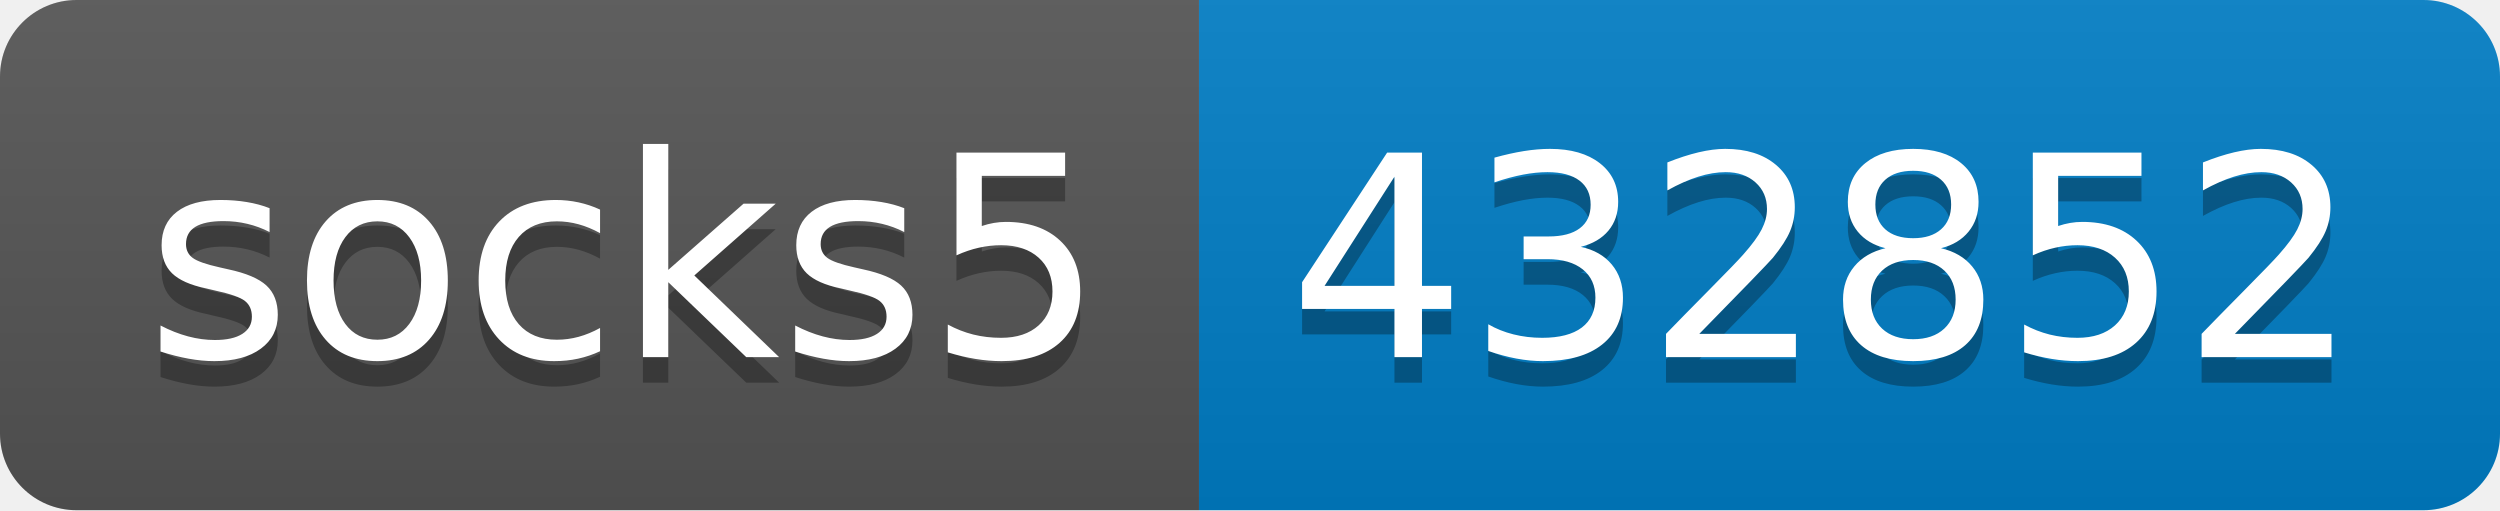
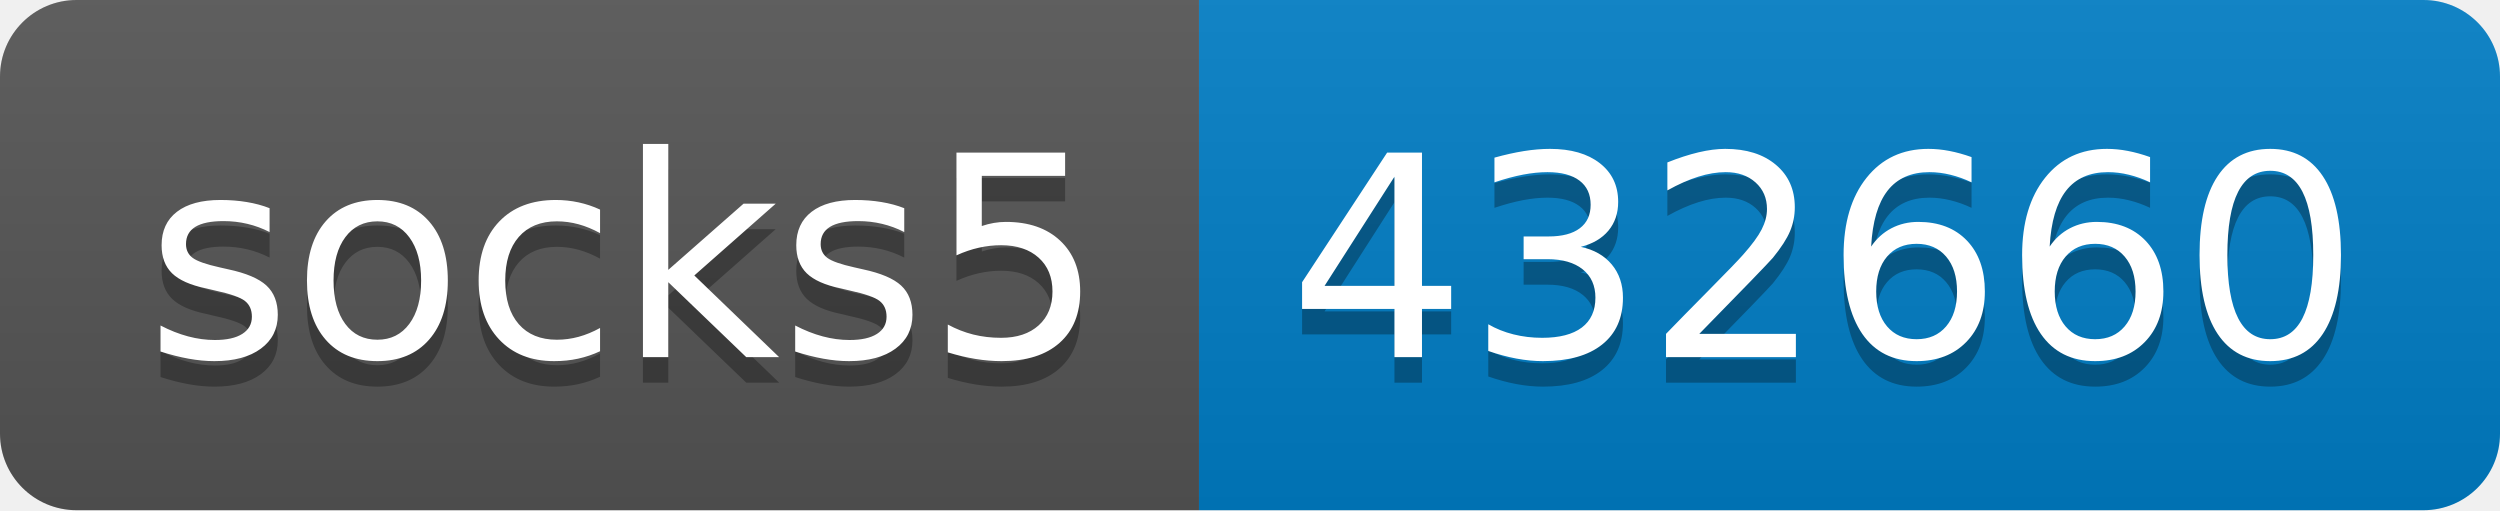
- <svg xmlns="http://www.w3.org/2000/svg" width="98" height="20" role="img" aria-label="socks5: 432852">
+ <svg xmlns="http://www.w3.org/2000/svg" width="98" height="20" role="img" aria-label="socks5: 432660">
  <linearGradient id="s" x2="0" y2="100%">
    <stop offset="0" stop-color="#bbb" stop-opacity=".1" />
    <stop offset="1" stop-opacity=".1" />
  </linearGradient>
  <clipPath id="r">
    <rect width="98" height="20" rx="3" fill="#fff" />
  </clipPath>
  <g clip-path="url(#r)">
    <rect width="47" height="20" fill="#555" />
    <rect x="47" width="51" height="20" fill="#007ec6" />
    <rect width="98" height="20" fill="url(#s)" />
  </g>
  <g fill="#fff" text-anchor="middle" font-family="Verdana,Geneva,DejaVu Sans,sans-serif" text-rendering="geometricPrecision" font-size="110">
    <text aria-hidden="true" x="245" y="150" fill="#010101" fill-opacity=".3" transform="scale(.1)" textLength="370">socks5</text>
    <text x="245" y="140" transform="scale(.1)" fill="#fff" textLength="370">socks5</text>
-     <text aria-hidden="true" x="715" y="150" fill="#010101" fill-opacity=".3" transform="scale(.1)" textLength="410">432852</text>
-     <text x="715" y="140" transform="scale(.1)" fill="#fff" textLength="410">432852</text>
+     <text aria-hidden="true" x="715" y="150" fill="#010101" fill-opacity=".3" transform="scale(.1)" textLength="410">432660</text>
+     <text x="715" y="140" transform="scale(.1)" fill="#fff" textLength="410">432660</text>
  </g>
</svg>
